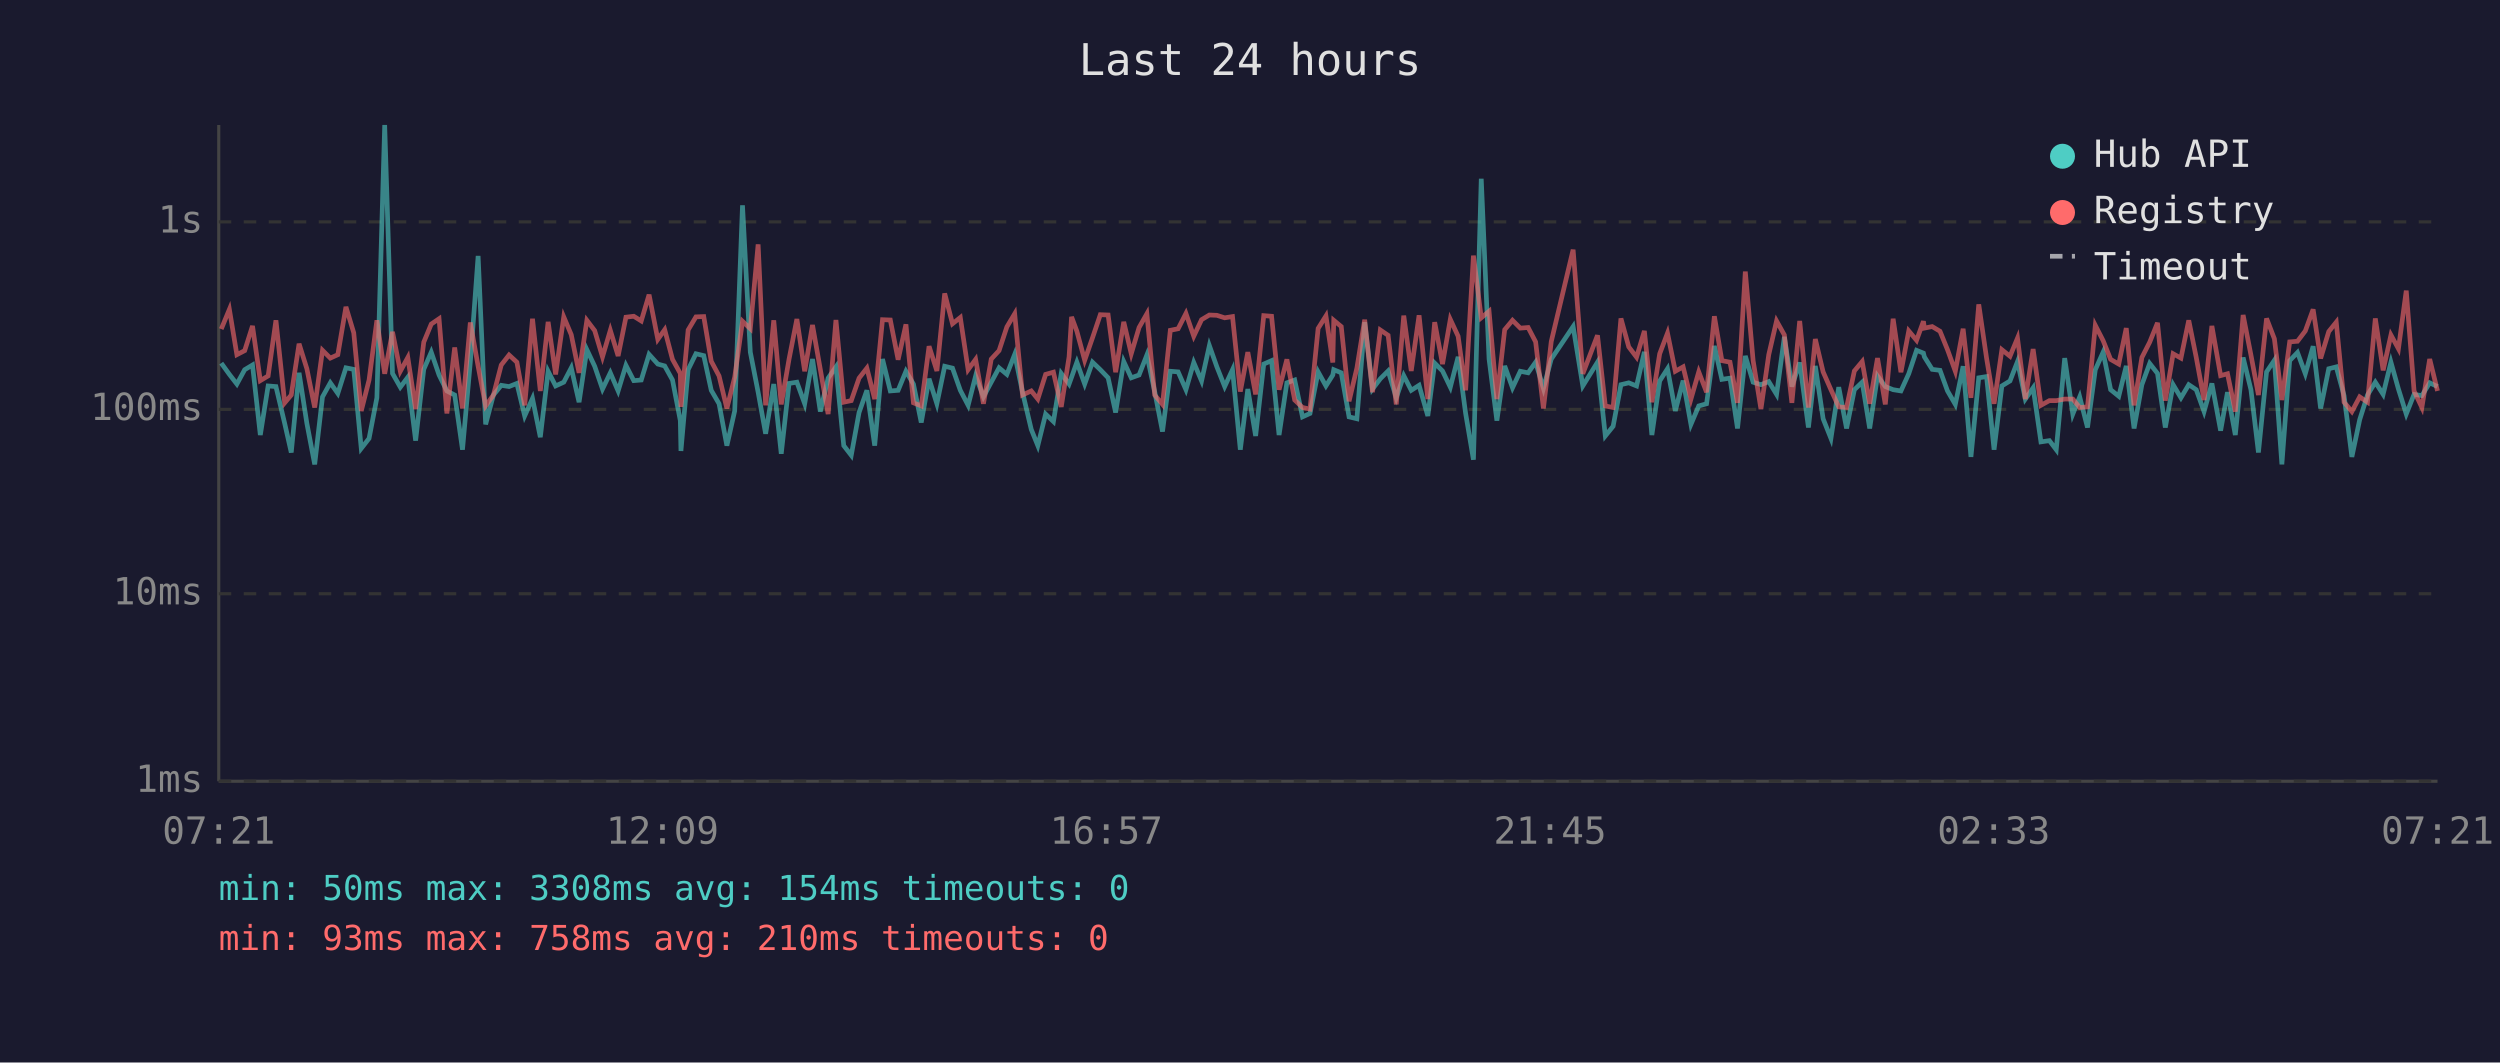
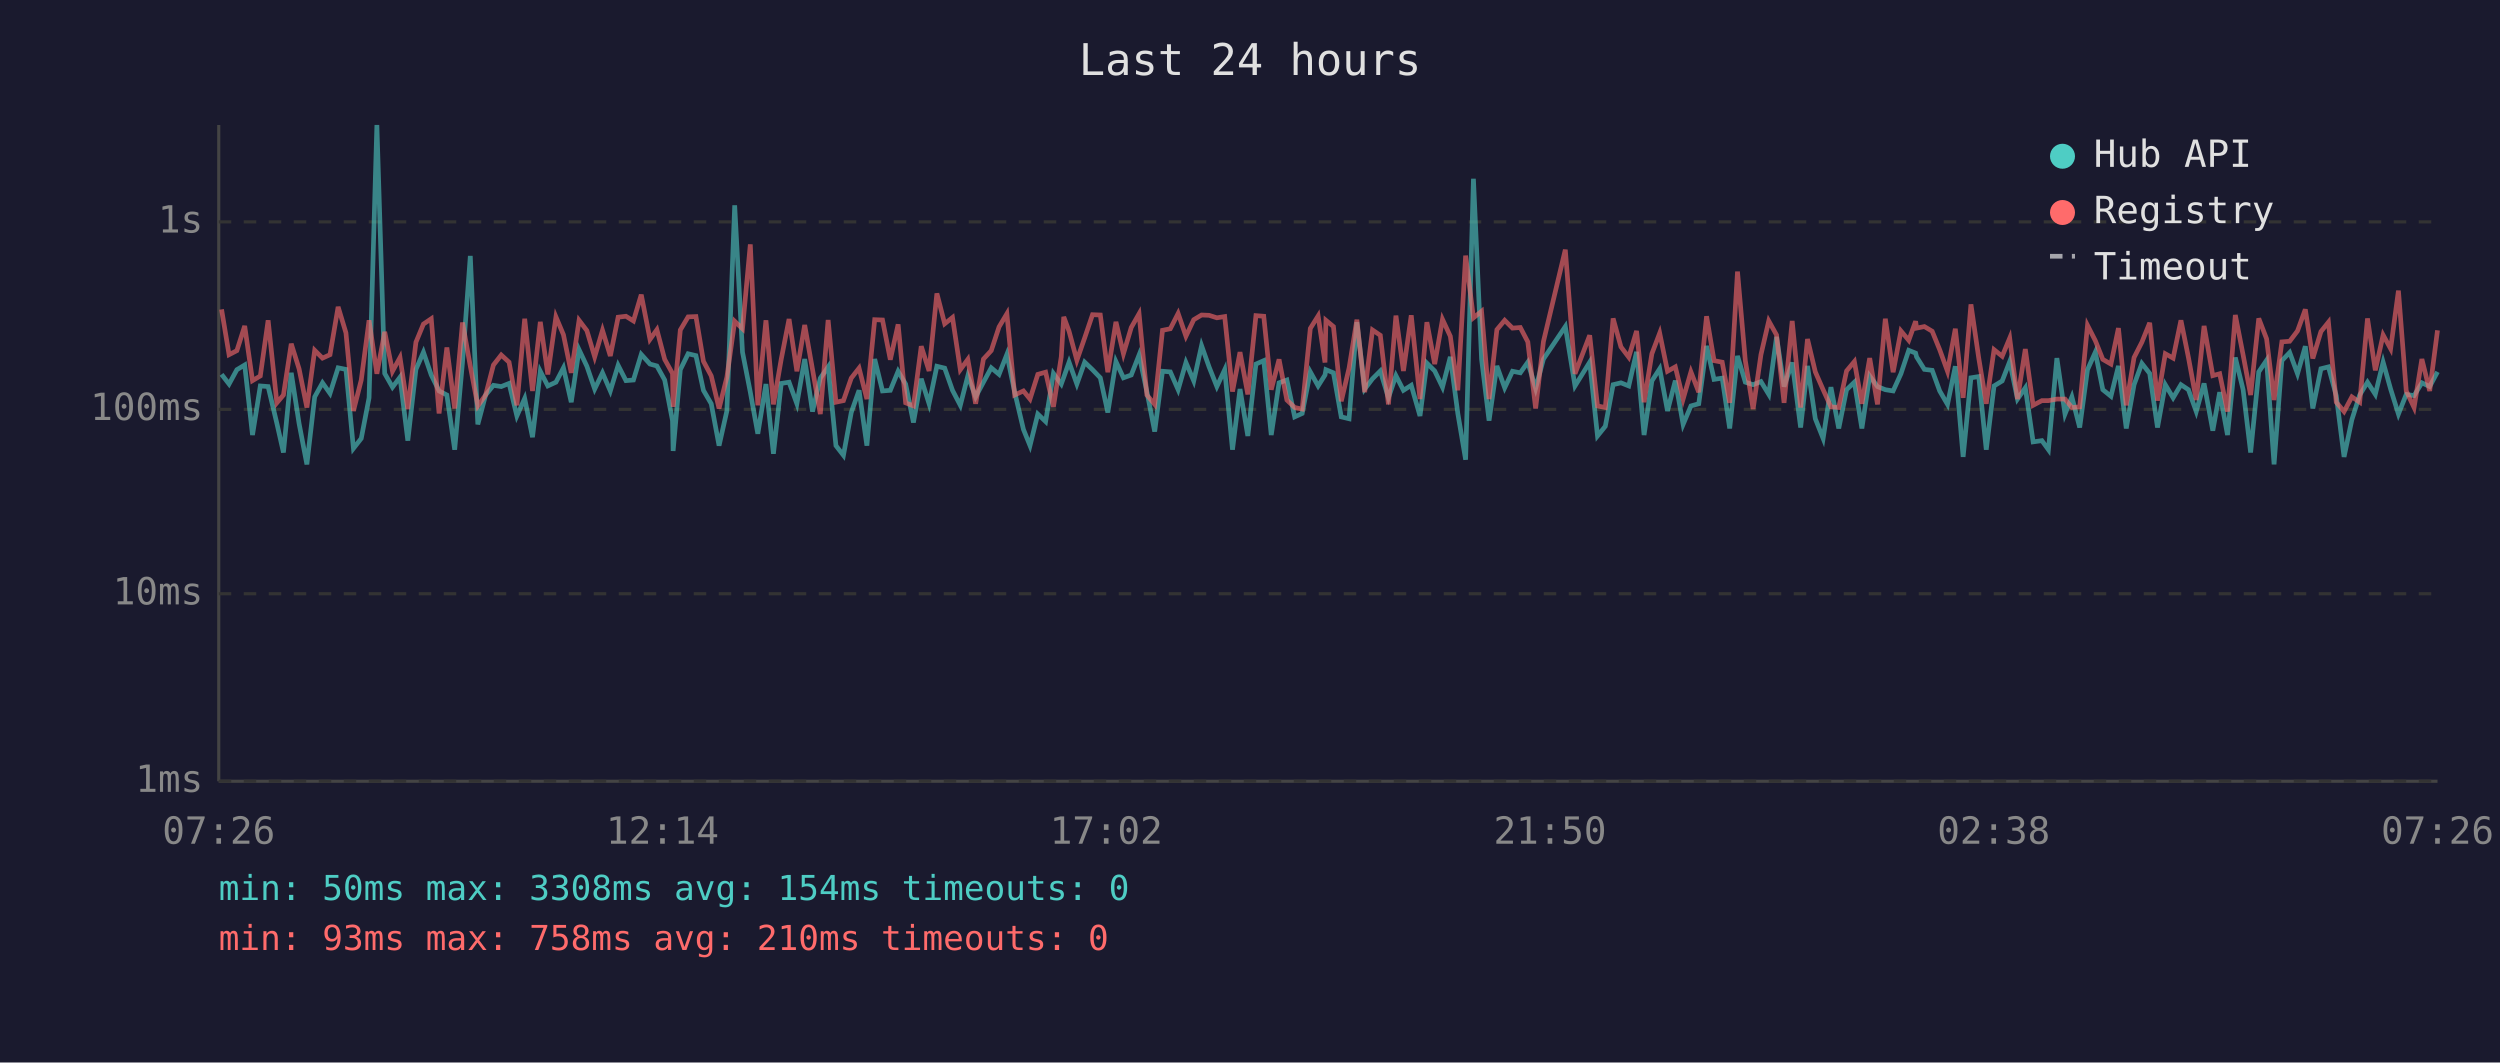
<svg xmlns="http://www.w3.org/2000/svg" viewBox="0 0 800 340" font-family="monospace" font-size="12">
  <rect width="800" height="340" fill="#1a1a2e" />
  <text x="400" y="24" fill="#e0e0e0" font-size="14" text-anchor="middle">Last 24 hours</text>
  <line x1="70" y1="40" x2="70" y2="250" stroke="#444" stroke-width="1" />
  <line x1="70" y1="250" x2="780" y2="250" stroke="#444" stroke-width="1" />
  <line x1="70" y1="250" x2="780" y2="250" stroke="#333" stroke-width="1" stroke-dasharray="4" />
  <text x="65" y="250" fill="#888" text-anchor="end" dominant-baseline="middle">1ms</text>
  <line x1="70" y1="190" x2="780" y2="190" stroke="#333" stroke-width="1" stroke-dasharray="4" />
  <text x="65" y="190" fill="#888" text-anchor="end" dominant-baseline="middle">10ms</text>
  <line x1="70" y1="131" x2="780" y2="131" stroke="#333" stroke-width="1" stroke-dasharray="4" />
  <text x="65" y="131" fill="#888" text-anchor="end" dominant-baseline="middle">100ms</text>
  <line x1="70" y1="71" x2="780" y2="71" stroke="#333" stroke-width="1" stroke-dasharray="4" />
  <text x="65" y="71" fill="#888" text-anchor="end" dominant-baseline="middle">1s</text>
-   <text x="70" y="270" fill="#888" text-anchor="middle">07:21</text>
-   <text x="212" y="270" fill="#888" text-anchor="middle">12:09</text>
-   <text x="354" y="270" fill="#888" text-anchor="middle">16:57</text>
-   <text x="496" y="270" fill="#888" text-anchor="middle">21:45</text>
-   <text x="638" y="270" fill="#888" text-anchor="middle">02:33</text>
-   <text x="780" y="270" fill="#888" text-anchor="middle">07:21</text>
-   <polyline points="70.8,116.2 73.4,119.8 75.8,122.9 78.3,118.3 80.8,116.8 83.3,139.2 85.8,123.5 88.3,123.7 91.1,135.5 93.2,144.8 95.7,119.3 98.2,135.5 100.7,148.6 103.2,127.0 105.7,122.5 108.1,125.9 110.7,117.7 113.2,118.2 115.6,143.5 118.1,140.3 120.6,127.3 123.1,40.0 125.6,119.5 128.1,123.9 130.5,120.7 133.0,141.0 135.6,118.2 138.0,112.7 140.5,120.0 143.0,125.1 145.5,126.4 148.0,143.9 150.5,115.9 153.0,81.9 155.4,135.8 157.9,126.4 160.4,123.3 162.9,123.7 165.4,122.7 167.9,133.1 170.4,127.5 172.9,139.9 175.4,118.8 177.8,123.5 180.4,122.3 182.8,117.7 185.3,128.7 187.8,111.9 190.3,117.2 192.8,124.5 195.3,119.3 197.8,125.1 200.3,116.9 202.8,121.8 205.2,121.6 207.7,113.4 210.5,116.5 212.7,117.1 215.2,121.6 217.7,134.6 217.9,144.3 220.2,118.3 222.7,113.2 225.2,113.8 227.6,124.9 230.1,129.2 232.6,142.6 235.1,131.5 237.6,65.7 240.1,112.7 242.6,125.5 245.0,138.8 247.6,122.9 250.0,145.2 252.5,122.7 255.0,122.3 257.5,129.2 260.0,114.9 262.5,131.7 265.0,121.0 267.5,117.4 270.0,142.6 272.4,145.7 274.9,132.0 277.4,124.9 279.9,142.6 282.4,114.9 284.9,125.1 287.4,124.9 289.9,118.8 292.3,122.9 294.8,135.2 297.3,121.2 299.8,129.2 302.3,117.2 304.8,117.8 307.3,124.9 309.8,129.7 312.2,120.3 314.7,127.0 317.2,122.3 319.7,117.7 322.2,119.8 324.7,113.4 327.2,125.5 330.0,137.4 332.1,142.6 334.6,132.5 337.1,134.9 339.6,119.5 342.1,122.9 342.9,120.7 344.6,115.9 347.1,122.9 349.6,115.9 352.1,118.3 354.6,120.9 357.0,132.0 359.6,115.7 362.0,120.9 364.5,120.0 367.0,113.6 369.5,125.3 372.0,138.1 374.5,118.8 377.0,119.0 379.5,124.7 382.0,116.0 384.5,121.9 387.0,110.6 389.4,117.4 391.9,123.7 394.4,118.3 396.9,143.9 399.3,124.5 401.8,139.5 404.4,116.5 406.9,115.4 409.3,139.2 411.8,122.5 414.3,121.6 416.8,133.4 419.2,132.3 421.8,119.0 424.3,123.5 426.5,120.0 426.8,118.3 429.2,119.3 431.7,133.4 434.2,134.0 436.7,103.1 439.2,124.5 441.7,121.2 444.2,118.7 446.8,127.3 449.2,120.2 451.6,124.9 454.1,123.3 456.9,133.1 459.1,116.2 461.6,118.7 464.1,123.9 466.6,114.2 469.0,132.3 471.5,147.1 474.0,57.2 476.5,114.9 479.0,134.6 481.5,117.1 484.0,124.1 486.5,118.8 489.0,119.3 491.4,115.9 493.9,124.3 496.4,114.9 503.4,104.5 506.5,123.5 511.2,115.9 513.7,139.5 516.2,136.4 518.7,123.1 521.2,122.5 523.7,123.5 526.2,112.6 528.6,139.2 531.1,121.9 533.6,118.0 536.1,131.5 538.6,121.8 541.1,135.8 543.6,129.9 546.1,129.2 548.6,110.7 551.0,121.4 553.6,121.0 556.0,137.1 558.5,113.9 561.0,122.3 563.5,123.1 566.0,122.1 568.5,126.2 571.0,107.8 573.4,123.7 575.9,116.0 578.7,136.8 580.9,117.1 583.4,134.0 585.9,140.3 588.4,123.9 590.9,137.1 593.4,124.7 595.9,122.3 598.3,137.1 600.8,120.3 603.3,123.7 605.8,124.7 608.3,125.1 610.8,119.6 613.3,112.1 615.5,113.0 615.8,114.2 618.3,118.2 620.8,118.5 623.2,125.1 625.7,129.4 628.2,117.2 630.7,146.2 633.2,120.9 635.7,120.5 638.1,143.9 640.6,123.5 643.2,121.9 645.6,115.7 648.1,127.7 650.6,124.1 653.1,141.4 655.8,141.0 658.0,143.9 660.7,114.6 663.3,132.5 665.5,127.0 668.0,136.8 670.5,118.3 673.0,112.7 675.4,124.7 678.0,126.8 680.4,117.1 682.9,137.1 685.4,123.1 687.9,116.3 690.4,119.5 692.9,136.8 695.4,123.1 697.9,127.3 700.4,123.1 702.8,124.7 705.3,131.7 707.8,122.7 710.6,137.8 712.8,125.5 715.3,139.2 717.8,114.4 720.3,124.7 722.7,144.8 725.3,119.0 727.8,115.3 730.2,148.6 732.7,115.4 735.2,112.8 737.7,119.6 740.2,110.8 742.6,130.7 745.2,118.0 747.6,117.4 750.1,126.6 752.6,146.2 755.1,134.3 757.6,126.4 760.1,122.3 762.6,126.2 765.1,115.9 767.5,124.5 770.0,132.5 772.5,126.2 775.0,126.6 777.5,122.5 780.0,123.7" fill="none" stroke="#4ecdc4" stroke-width="1.5" opacity="0.6" />
-   <polyline points="70.8,105.3 73.4,99.0 75.8,113.5 78.3,112.2 80.8,104.3 83.3,121.8 85.8,120.3 88.3,102.5 91.1,128.9 93.2,126.4 95.7,110.0 98.2,118.0 100.7,130.4 103.2,112.1 105.7,114.6 108.1,113.5 110.7,98.2 113.2,106.5 115.6,131.5 118.1,121.6 120.6,102.5 123.1,119.6 125.6,106.2 128.1,118.8 130.5,114.4 133.0,130.9 135.6,109.5 138.0,103.7 140.5,102.0 143.0,132.3 145.5,111.2 148.0,130.7 150.5,103.2 153.0,117.2 155.4,129.9 157.9,126.4 160.4,116.8 162.9,113.6 165.4,115.9 167.9,129.7 170.4,102.0 172.9,125.1 175.4,103.0 177.8,119.8 180.4,101.4 182.8,107.1 185.3,119.3 187.8,102.5 190.3,105.8 192.8,114.2 195.3,105.7 197.8,113.9 200.3,101.5 202.8,101.2 205.2,102.7 207.7,94.3 210.5,108.6 212.7,105.5 215.2,115.0 217.7,119.5 217.9,130.2 220.2,105.6 222.7,101.4 225.2,101.3 227.6,115.6 230.1,120.3 232.6,130.7 235.1,120.7 237.6,102.8 240.1,105.2 242.6,78.2 245.0,129.7 247.6,102.5 250.0,129.4 252.5,114.9 255.0,102.1 257.5,118.8 260.0,104.0 262.5,118.2 265.0,132.5 267.5,102.4 270.0,128.7 272.4,128.2 274.9,121.0 277.4,117.8 279.9,127.7 282.4,102.3 284.9,102.4 287.4,115.1 289.9,103.8 292.3,128.9 294.8,129.9 297.3,110.8 299.8,118.7 302.3,93.9 304.8,103.6 307.3,101.6 309.8,118.3 312.2,115.0 314.7,129.2 317.2,114.9 319.7,112.2 322.2,104.6 324.7,100.4 327.2,126.4 330.0,125.1 332.1,127.7 334.6,119.8 337.1,119.1 339.6,130.2 342.1,114.2 342.9,101.4 344.6,106.0 347.1,115.3 349.6,108.1 352.1,100.7 354.6,100.8 357.0,119.1 359.6,103.0 362.0,113.2 364.5,104.8 367.0,100.4 369.5,126.4 372.0,129.4 374.5,105.7 377.0,105.2 379.5,100.3 382.0,107.6 384.5,102.3 387.0,100.8 389.4,100.9 391.9,101.7 394.4,101.3 396.9,125.3 399.3,112.7 401.8,126.2 404.4,101.0 406.9,101.2 409.3,124.7 411.8,115.0 414.3,128.0 416.8,130.4 419.2,130.9 421.8,105.1 424.3,101.1 426.5,116.0 426.8,102.5 429.2,104.5 431.7,128.4 434.2,117.8 436.7,102.3 439.2,125.5 441.7,105.6 444.2,107.3 446.8,129.4 449.2,101.0 451.6,118.7 454.1,100.9 456.9,127.7 459.1,103.1 461.6,116.5 464.1,102.2 466.6,107.6 469.0,124.9 471.5,81.8 474.0,101.7 476.5,99.6 479.0,127.7 481.5,105.5 484.0,102.5 486.5,105.0 489.0,104.8 491.4,109.4 493.9,130.7 496.4,109.3 503.4,79.9 506.5,119.6 511.2,107.3 513.7,129.9 516.2,130.4 518.7,101.9 521.2,111.0 523.7,114.3 526.2,105.9 528.6,128.7 531.1,113.2 533.6,106.6 536.1,118.8 538.6,117.4 541.1,127.7 543.6,119.0 546.1,125.5 548.6,101.2 551.0,115.4 553.6,115.9 556.0,128.9 558.5,86.9 561.0,115.4 563.5,130.9 566.0,113.5 568.5,102.7 571.0,107.2 573.4,128.9 575.9,102.7 578.7,130.4 580.9,108.5 583.4,119.0 585.9,124.7 588.4,130.2 590.9,130.4 593.4,118.7 595.9,115.7 598.3,129.2 600.8,114.6 603.3,129.4 605.8,102.0 608.3,119.1 610.8,105.9 613.3,108.9 615.5,102.8 615.8,105.0 618.3,104.5 620.8,106.0 623.2,111.9 625.7,118.8 628.2,105.2 630.7,127.3 633.2,97.4 635.7,114.6 638.1,129.2 640.6,111.9 643.2,114.0 645.6,108.2 648.1,127.7 650.6,111.7 653.1,129.7 655.8,128.2 658.0,128.2 660.7,127.7 663.3,127.7 665.5,130.4 668.0,130.2 670.5,104.1 673.0,109.0 675.4,115.0 678.0,116.5 680.4,105.0 682.9,129.7 685.4,114.4 687.9,109.5 690.4,103.3 692.9,128.2 695.4,113.2 697.9,114.6 700.4,102.5 702.8,114.4 705.3,128.0 707.8,104.3 710.6,120.2 712.8,119.6 715.3,131.7 717.8,100.8 720.3,113.6 722.7,126.4 725.3,101.9 727.8,108.4 730.2,128.0 732.7,109.4 735.2,109.2 737.7,105.9 740.2,99.0 742.6,114.7 745.2,106.1 747.6,103.1 750.1,128.7 752.6,131.7 755.1,127.0 757.6,128.7 760.1,101.9 762.6,118.5 765.1,107.2 767.5,111.6 770.0,93.0 772.5,125.1 775.0,130.4 777.5,114.9 780.0,125.1" fill="none" stroke="#ff6b6b" stroke-width="1.5" opacity="0.6" />
+   <text x="70" y="270" fill="#888" text-anchor="middle">07:26</text>
+   <text x="212" y="270" fill="#888" text-anchor="middle">12:14</text>
+   <text x="354" y="270" fill="#888" text-anchor="middle">17:02</text>
+   <text x="496" y="270" fill="#888" text-anchor="middle">21:50</text>
+   <text x="638" y="270" fill="#888" text-anchor="middle">02:38</text>
+   <text x="780" y="270" fill="#888" text-anchor="middle">07:26</text>
+   <polyline points="70.9,119.8 73.3,122.9 75.8,118.3 78.3,116.8 80.8,139.2 83.3,123.5 85.8,123.7 88.6,135.5 90.7,144.8 93.2,119.3 95.7,135.5 98.2,148.6 100.7,127.0 103.2,122.5 105.6,125.9 108.2,117.7 110.7,118.2 113.1,143.5 115.6,140.3 118.1,127.3 120.6,40.0 123.1,119.5 125.6,123.9 128.0,120.7 130.5,141.0 133.1,118.2 135.5,112.7 138.0,120.0 140.5,125.1 143.0,126.4 145.5,143.9 148.0,115.9 150.5,81.9 152.9,135.8 155.4,126.4 157.9,123.3 160.4,123.7 162.9,122.7 165.4,133.1 167.9,127.5 170.4,139.9 172.9,118.8 175.3,123.5 177.9,122.3 180.3,117.7 182.8,128.7 185.3,111.9 187.8,117.2 190.3,124.5 192.8,119.3 195.3,125.1 197.8,116.9 200.3,121.8 202.7,121.6 205.2,113.4 208.0,116.5 210.2,117.1 212.7,121.6 215.2,134.6 215.4,144.3 217.7,118.3 220.2,113.2 222.7,113.8 225.1,124.9 227.6,129.2 230.1,142.6 232.6,131.5 235.1,65.7 237.6,112.7 240.1,125.5 242.5,138.8 245.1,122.9 247.5,145.2 250.0,122.7 252.5,122.3 255.0,129.2 257.5,114.9 260.0,131.7 262.5,121.0 265.0,117.4 267.5,142.6 269.9,145.7 272.4,132.0 274.9,124.9 277.4,142.6 279.9,114.9 282.4,125.1 284.9,124.9 287.4,118.8 289.8,122.9 292.3,135.2 294.8,121.2 297.3,129.2 299.8,117.2 302.3,117.8 304.8,124.9 307.3,129.7 309.7,120.3 312.2,127.0 314.7,122.3 317.2,117.7 319.7,119.8 322.2,113.4 324.7,125.5 327.5,137.4 329.6,142.6 332.1,132.5 334.6,134.9 337.1,119.5 339.6,122.9 340.4,120.7 342.1,115.9 344.6,122.9 347.1,115.9 349.6,118.3 352.1,120.9 354.5,132.0 357.1,115.7 359.5,120.9 362.0,120.0 364.5,113.6 367.0,125.3 369.5,138.1 372.0,118.8 374.5,119.0 377.0,124.7 379.5,116.0 382.0,121.9 384.5,110.6 386.9,117.4 389.4,123.7 391.9,118.3 394.4,143.9 396.8,124.5 399.3,139.5 401.9,116.5 404.4,115.4 406.8,139.2 409.3,122.5 411.8,121.6 414.3,133.4 416.7,132.3 419.3,119.0 421.8,123.5 424.0,120.0 424.3,118.3 426.7,119.3 429.2,133.4 431.7,134.0 434.2,103.1 436.7,124.5 439.2,121.2 441.7,118.7 444.3,127.3 446.7,120.2 449.1,124.9 451.6,123.3 454.4,133.1 456.6,116.2 459.1,118.7 461.6,123.9 464.1,114.2 466.5,132.3 469.0,147.1 471.5,57.2 474.1,114.9 476.5,134.6 479.0,117.1 481.5,124.1 484.0,118.8 486.5,119.3 488.9,115.9 491.4,124.3 493.9,114.9 500.9,104.5 504.0,123.5 508.7,115.9 511.2,139.5 513.7,136.4 516.2,123.1 518.7,122.5 521.2,123.5 523.7,112.6 526.1,139.2 528.6,121.9 531.1,118.0 533.6,131.5 536.1,121.8 538.6,135.8 541.1,129.9 543.6,129.2 546.1,110.7 548.5,121.4 551.1,121.0 553.5,137.1 556.0,113.9 558.5,122.3 561.0,123.1 563.5,122.1 566.0,126.2 568.5,107.8 570.9,123.7 573.5,116.0 576.2,136.8 578.4,117.1 580.9,134.0 583.4,140.3 585.9,123.9 588.4,137.1 590.9,124.7 593.4,122.3 595.8,137.1 598.3,120.3 600.8,123.7 603.3,124.7 605.8,125.1 608.3,119.6 610.8,112.1 613.0,113.0 613.3,114.2 615.8,118.2 618.3,118.5 620.7,125.1 623.2,129.4 625.7,117.2 628.2,146.2 630.7,120.9 633.2,120.5 635.6,143.9 638.1,123.5 640.7,121.9 643.1,115.7 645.6,127.7 648.1,124.1 650.6,141.4 653.4,141.0 655.5,143.9 658.2,114.6 660.8,132.5 663.0,127.0 665.5,136.8 668.0,118.3 670.5,112.7 672.9,124.7 675.5,126.8 677.9,117.1 680.4,137.1 682.9,123.1 685.4,116.3 687.9,119.5 690.4,136.8 692.9,123.1 695.4,127.3 697.9,123.1 700.3,124.7 702.8,131.7 705.3,122.7 708.1,137.8 710.3,125.5 712.8,139.2 715.3,114.4 717.8,124.7 720.2,144.8 722.8,119.0 725.3,115.3 727.7,148.6 730.2,115.4 732.7,112.8 735.2,119.6 737.7,110.8 740.1,130.7 742.7,118.0 745.1,117.4 747.6,126.6 750.1,146.2 752.6,134.3 755.1,126.4 757.6,122.3 760.1,126.2 762.6,115.9 765.0,124.5 767.5,132.5 770.0,126.2 772.5,126.6 775.0,122.5 777.5,123.7 780.0,119.0" fill="none" stroke="#4ecdc4" stroke-width="1.5" opacity="0.6" />
+   <polyline points="70.9,99.0 73.3,113.5 75.8,112.2 78.3,104.3 80.8,121.8 83.3,120.3 85.8,102.5 88.6,128.9 90.7,126.4 93.2,110.0 95.7,118.0 98.2,130.4 100.7,112.1 103.2,114.6 105.6,113.5 108.2,98.2 110.7,106.5 113.1,131.5 115.6,121.6 118.1,102.5 120.6,119.6 123.1,106.2 125.6,118.8 128.0,114.4 130.5,130.9 133.1,109.5 135.5,103.7 138.0,102.0 140.5,132.3 143.0,111.2 145.5,130.7 148.0,103.2 150.5,117.2 152.9,129.9 155.4,126.4 157.9,116.8 160.4,113.6 162.9,115.9 165.4,129.7 167.9,102.0 170.4,125.1 172.9,103.0 175.3,119.8 177.9,101.4 180.3,107.1 182.8,119.3 185.3,102.5 187.8,105.8 190.3,114.2 192.8,105.7 195.3,113.9 197.8,101.5 200.3,101.2 202.7,102.7 205.2,94.3 208.0,108.6 210.2,105.5 212.7,115.0 215.2,119.5 215.4,130.2 217.7,105.6 220.2,101.4 222.7,101.3 225.1,115.6 227.6,120.3 230.1,130.7 232.6,120.7 235.1,102.8 237.6,105.2 240.1,78.2 242.5,129.7 245.1,102.5 247.5,129.4 250.0,114.9 252.5,102.1 255.0,118.8 257.5,104.0 260.0,118.2 262.5,132.5 265.0,102.4 267.5,128.7 269.9,128.2 272.4,121.0 274.9,117.8 277.4,127.7 279.9,102.3 282.4,102.4 284.9,115.1 287.4,103.8 289.8,128.9 292.3,129.9 294.8,110.8 297.3,118.7 299.8,93.9 302.3,103.6 304.8,101.6 307.3,118.3 309.7,115.0 312.2,129.2 314.7,114.9 317.2,112.2 319.7,104.6 322.2,100.4 324.7,126.4 327.5,125.1 329.6,127.7 332.1,119.8 334.6,119.1 337.1,130.2 339.6,114.2 340.4,101.4 342.1,106.0 344.6,115.3 347.1,108.1 349.6,100.7 352.1,100.8 354.5,119.1 357.1,103.0 359.5,113.2 362.0,104.8 364.5,100.4 367.0,126.4 369.5,129.4 372.0,105.7 374.5,105.2 377.0,100.3 379.5,107.6 382.0,102.3 384.5,100.8 386.9,100.9 389.4,101.7 391.9,101.3 394.4,125.3 396.8,112.7 399.3,126.2 401.9,101.0 404.4,101.2 406.8,124.7 409.3,115.0 411.8,128.0 414.3,130.4 416.7,130.9 419.3,105.1 421.8,101.1 424.0,116.0 424.3,102.5 426.7,104.5 429.2,128.4 431.7,117.8 434.2,102.3 436.7,125.5 439.2,105.6 441.7,107.3 444.3,129.4 446.7,101.0 449.1,118.7 451.6,100.9 454.4,127.7 456.6,103.1 459.1,116.5 461.6,102.2 464.1,107.6 466.5,124.9 469.0,81.8 471.5,101.7 474.1,99.6 476.5,127.7 479.0,105.5 481.5,102.5 484.0,105.0 486.5,104.8 488.9,109.4 491.4,130.7 493.9,109.3 500.9,79.9 504.0,119.6 508.7,107.3 511.2,129.9 513.7,130.4 516.2,101.9 518.7,111.0 521.2,114.3 523.7,105.9 526.1,128.7 528.6,113.2 531.1,106.6 533.6,118.8 536.1,117.4 538.6,127.7 541.1,119.0 543.6,125.5 546.1,101.2 548.5,115.4 551.1,115.9 553.5,128.9 556.0,86.9 558.5,115.4 561.0,130.9 563.5,113.5 566.0,102.7 568.5,107.2 570.9,128.9 573.5,102.7 576.2,130.4 578.4,108.5 580.9,119.0 583.4,124.7 585.9,130.2 588.4,130.4 590.9,118.7 593.4,115.7 595.8,129.2 598.3,114.6 600.8,129.4 603.3,102.0 605.8,119.1 608.3,105.9 610.8,108.9 613.0,102.8 613.3,105.0 615.8,104.5 618.3,106.0 620.7,111.9 623.2,118.8 625.7,105.2 628.2,127.3 630.7,97.4 633.2,114.6 635.6,129.2 638.1,111.9 640.7,114.0 643.1,108.2 645.6,127.7 648.1,111.7 650.6,129.7 653.4,128.2 655.5,128.2 658.2,127.7 660.8,127.7 663.0,130.4 665.5,130.2 668.0,104.1 670.5,109.0 672.9,115.0 675.5,116.5 677.9,105.0 680.4,129.7 682.9,114.4 685.4,109.5 687.9,103.3 690.4,128.2 692.9,113.2 695.4,114.6 697.9,102.5 700.3,114.4 702.8,128.0 705.3,104.3 708.1,120.2 710.3,119.6 712.8,131.7 715.3,100.8 717.8,113.6 720.2,126.4 722.8,101.9 725.3,108.4 727.7,128.0 730.2,109.4 732.7,109.2 735.2,105.9 737.7,99.0 740.1,114.7 742.7,106.1 745.1,103.1 747.6,128.7 750.1,131.7 752.6,127.0 755.1,128.7 757.6,101.9 760.1,118.5 762.6,107.2 765.0,111.6 767.5,93.0 770.0,125.1 772.5,130.4 775.0,114.9 777.5,125.1 780.0,105.7" fill="none" stroke="#ff6b6b" stroke-width="1.5" opacity="0.6" />
  <circle cx="660" cy="50" r="4" fill="#4ecdc4" />
  <text x="670" y="50" fill="#e0e0e0" dominant-baseline="middle">Hub API</text>
  <circle cx="660" cy="68" r="4" fill="#ff6b6b" />
  <text x="670" y="68" fill="#e0e0e0" dominant-baseline="middle">Registry</text>
  <line x1="656" y1="82" x2="664" y2="82" stroke="#e0e0e0" stroke-width="1.5" stroke-dasharray="4,3" opacity="0.7" />
  <text x="670" y="86" fill="#e0e0e0" dominant-baseline="middle">Timeout</text>
  <text x="70" y="288" fill="#4ecdc4" font-size="11">min: 50ms  max: 3308ms  avg: 154ms  timeouts: 0</text>
  <text x="70" y="304" fill="#ff6b6b" font-size="11">min: 93ms  max: 758ms  avg: 210ms  timeouts: 0</text>
</svg>
